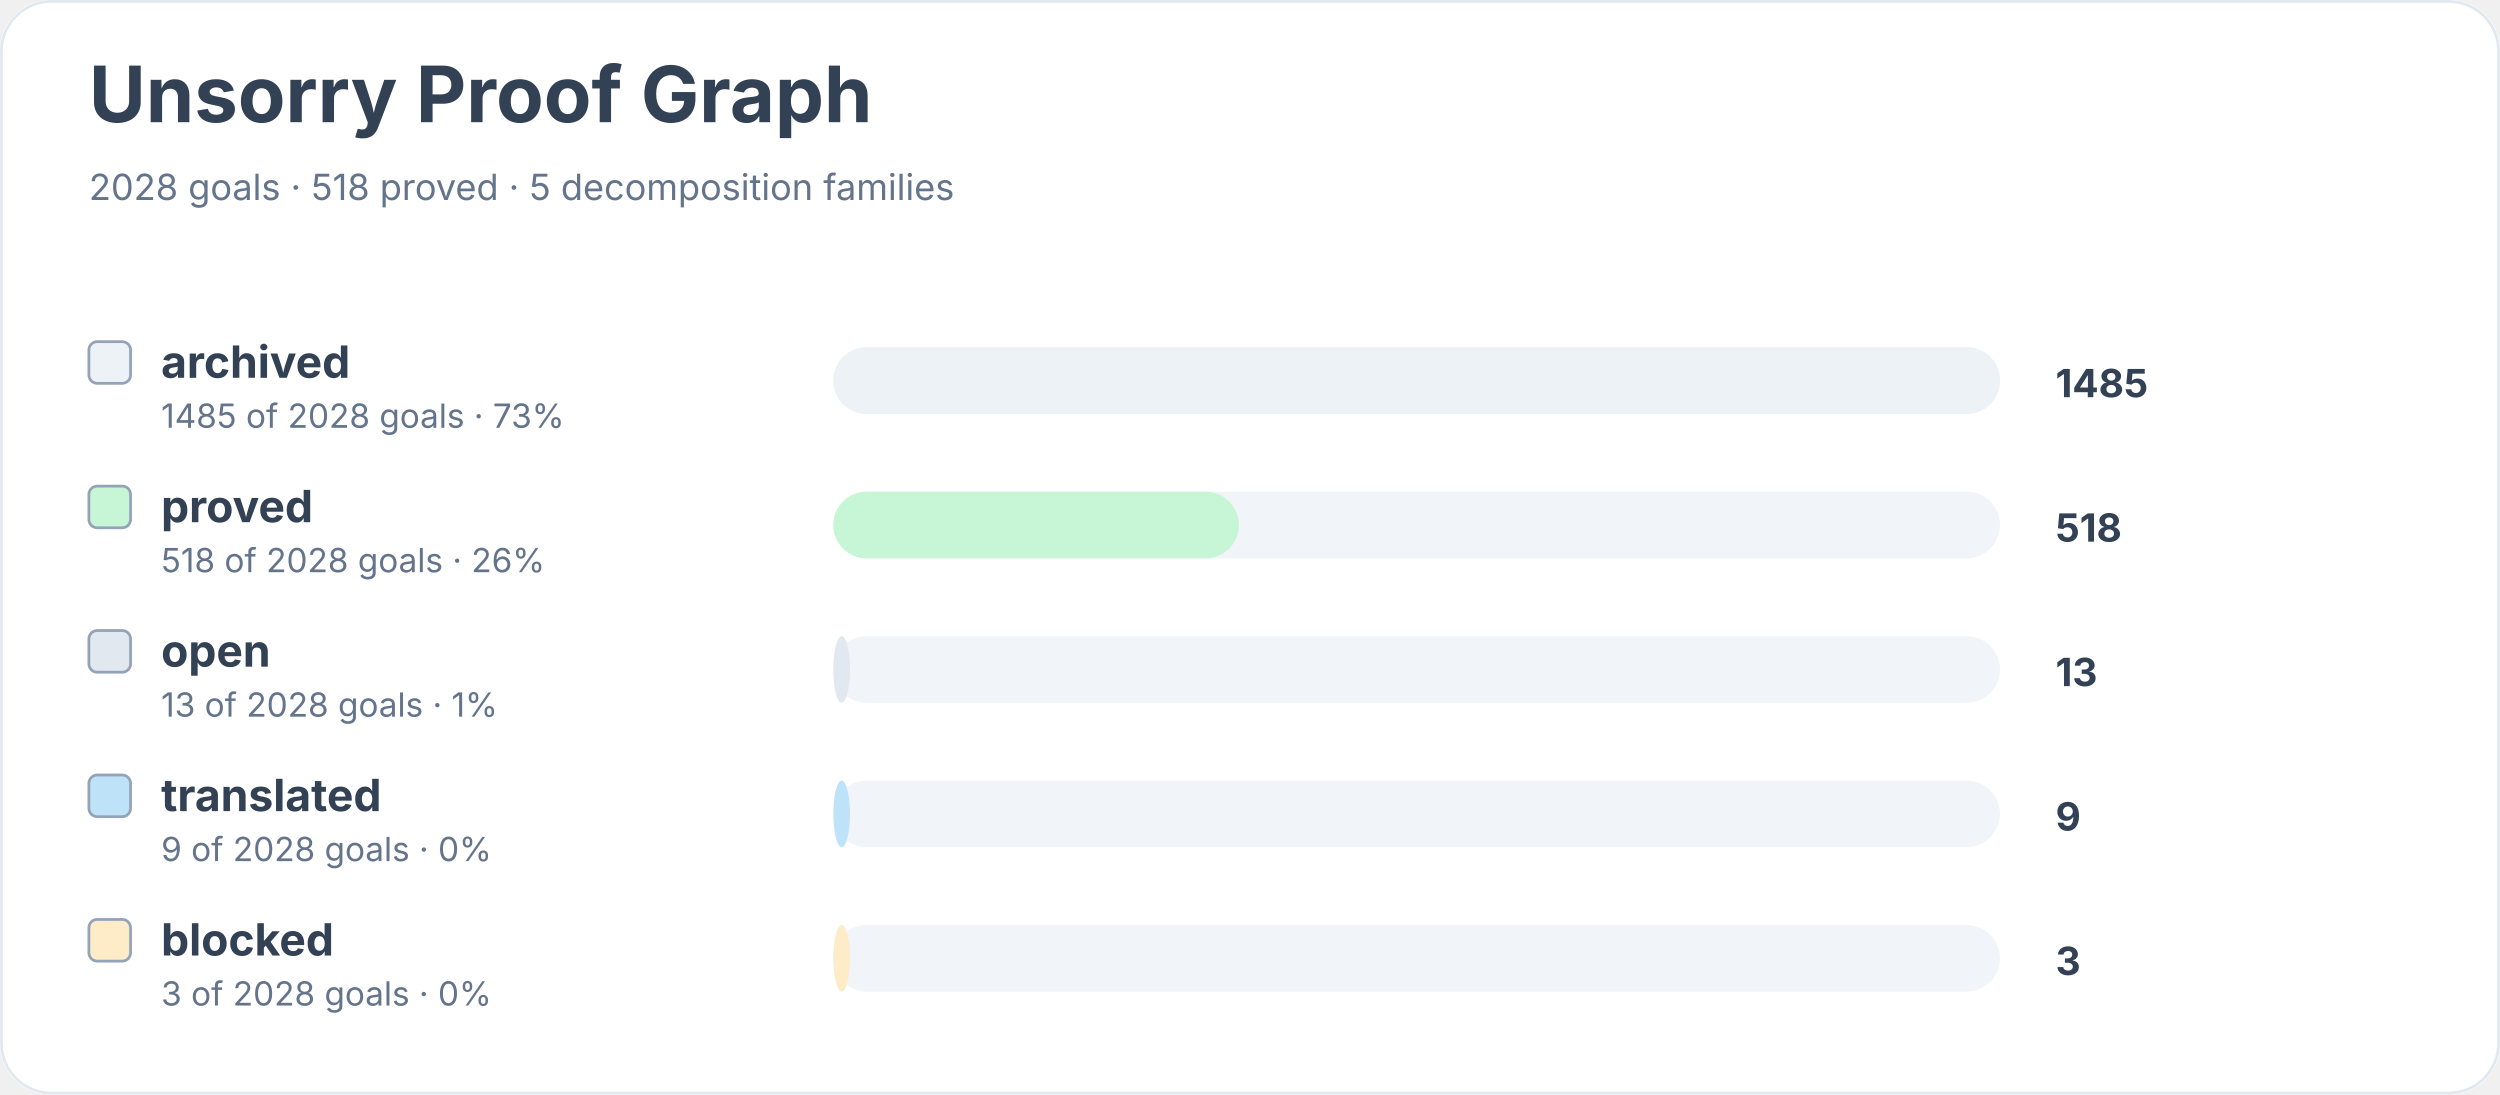
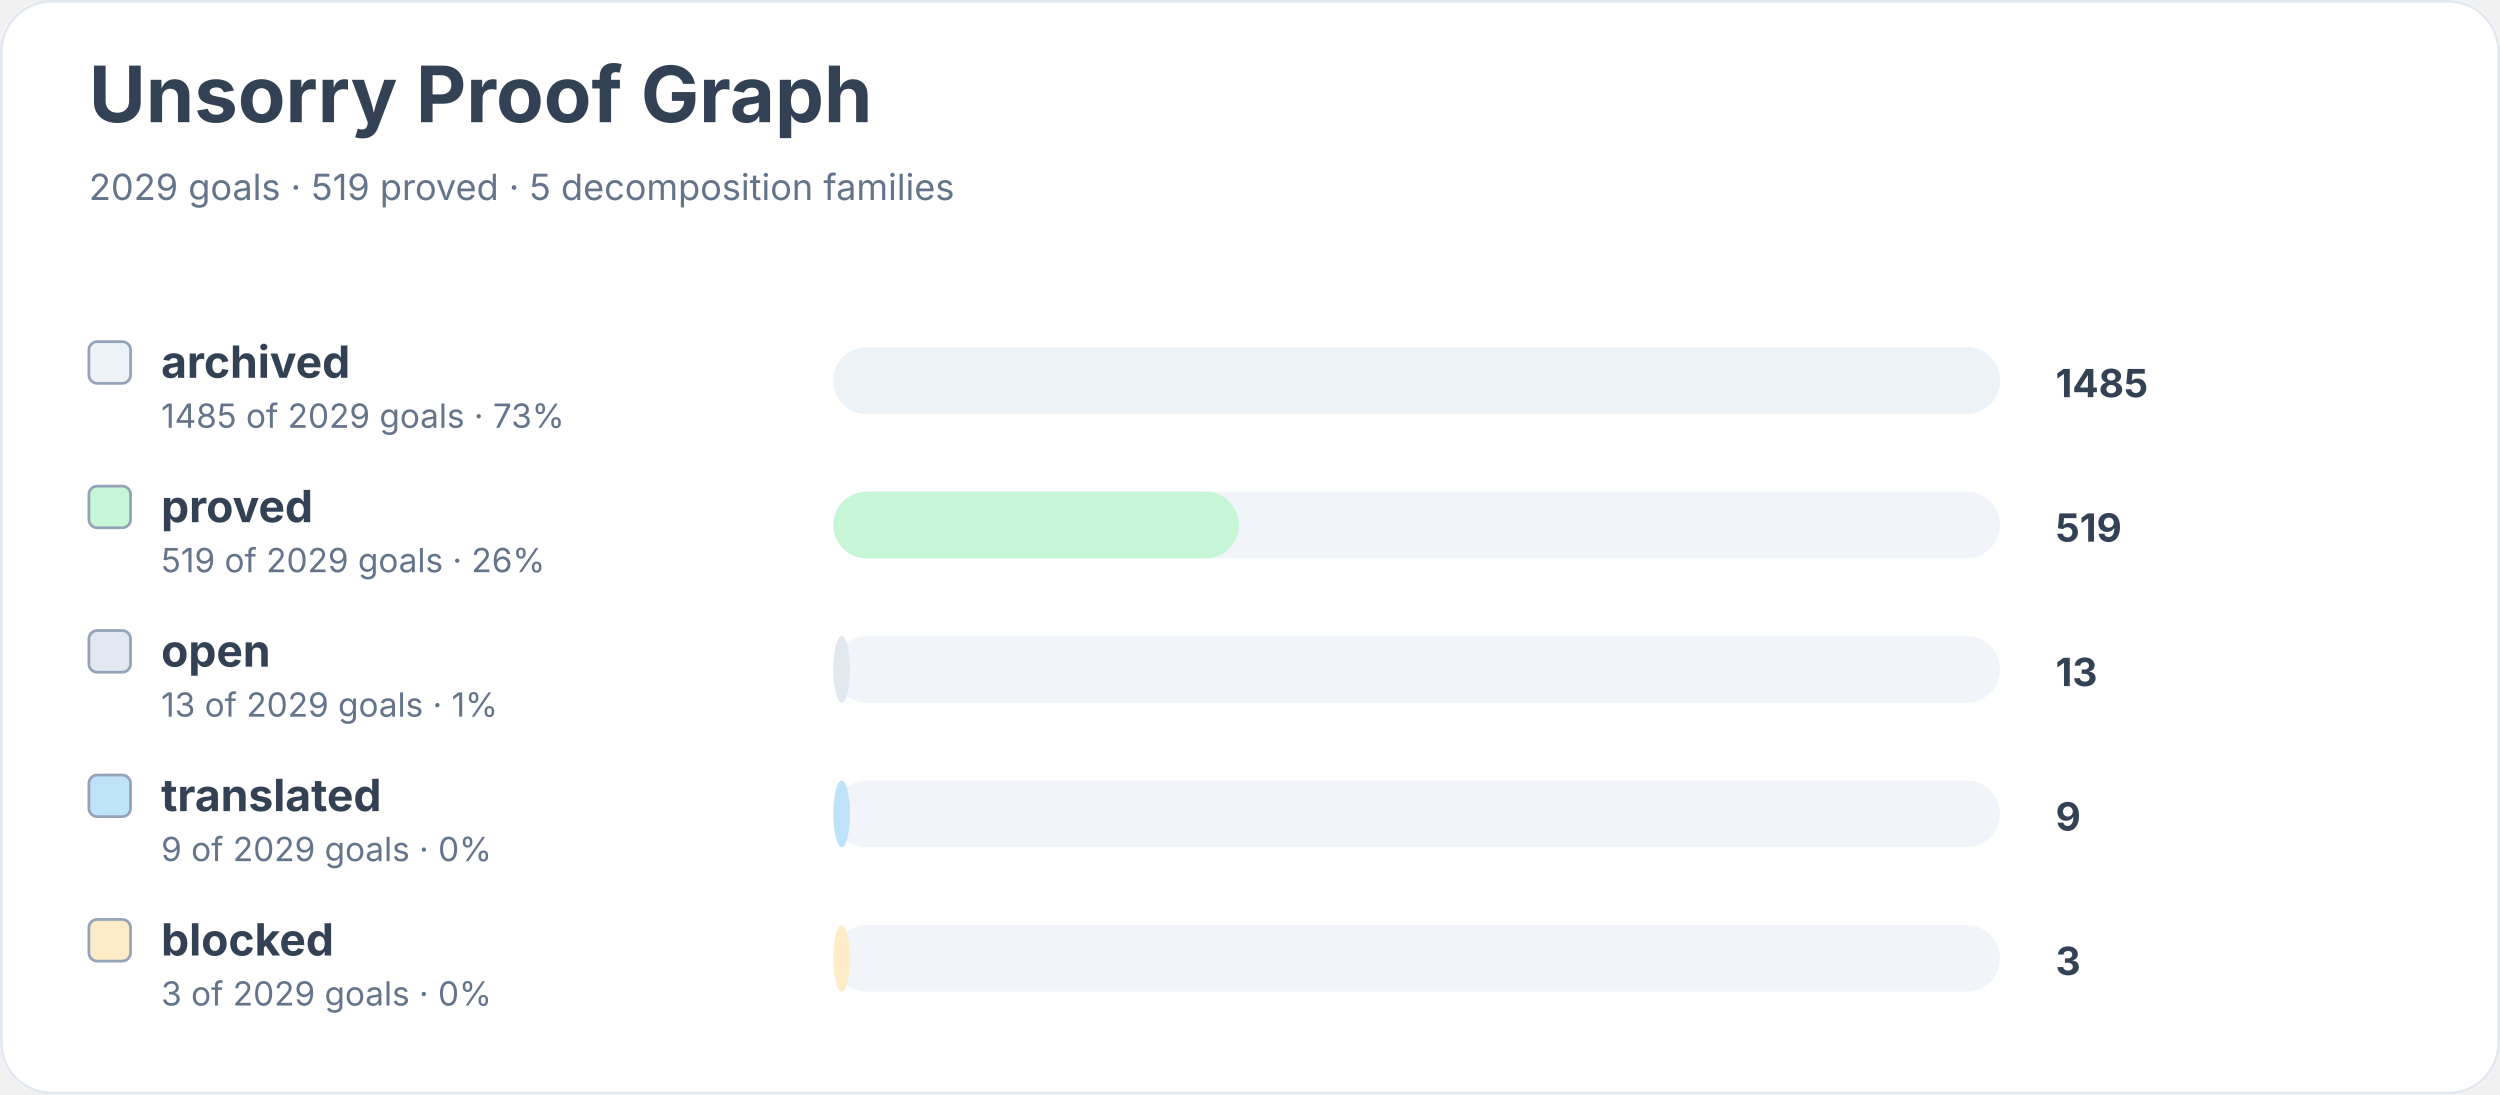
<svg xmlns="http://www.w3.org/2000/svg" width="900" height="394" viewBox="0 0 900 394" role="img" aria-labelledby="title desc">
  <rect width="900" height="100%" rx="18" fill="#ffffff" />
  <rect x="0.5" y="0.5" width="899" height="393" rx="18" fill="none" stroke="#e2e8f0" />
  <text x="32" y="44" font-family="Inter, system-ui, sans-serif" font-size="28" font-weight="700" fill="#334155">Unsorry Proof Graph</text>
-   <text x="32" y="72" font-family="Inter, system-ui, sans-serif" font-size="13" fill="#64748b">2028 goals · 518 proved · 5 decomposition families</text>
+   <text x="32" y="72" font-family="Inter, system-ui, sans-serif" font-size="13" fill="#64748b">2029 goals · 519 proved · 5 decomposition families</text>
  <rect x="32" y="123" width="15" height="15" rx="3" fill="#edf2f7" stroke="#94a3b8" />
  <text x="58" y="136" font-family="Inter, system-ui, sans-serif" font-size="16" font-weight="650" fill="#334155">archived</text>
-   <text x="58" y="154" font-family="Inter, system-ui, sans-serif" font-size="12" fill="#64748b">1485 of 2028 goals · 73%</text>
+   <text x="58" y="154" font-family="Inter, system-ui, sans-serif" font-size="12" fill="#64748b">1485 of 2029 goals · 73%</text>
  <rect x="300" y="125" width="420" height="24" rx="12" fill="#f1f5f9" />
  <rect x="300" y="125" width="420" height="24" rx="12" fill="#edf2f7" />
  <text x="740" y="143" font-family="Inter, system-ui, sans-serif" font-size="14" font-weight="700" fill="#334155">1485</text>
  <rect x="32" y="175" width="15" height="15" rx="3" fill="#c6f6d5" stroke="#94a3b8" />
  <text x="58" y="188" font-family="Inter, system-ui, sans-serif" font-size="16" font-weight="650" fill="#334155">proved</text>
-   <text x="58" y="206" font-family="Inter, system-ui, sans-serif" font-size="12" fill="#64748b">518 of 2028 goals · 26%</text>
+   <text x="58" y="206" font-family="Inter, system-ui, sans-serif" font-size="12" fill="#64748b">519 of 2029 goals · 26%</text>
  <rect x="300" y="177" width="420" height="24" rx="12" fill="#f1f5f9" />
  <rect x="300" y="177" width="146" height="24" rx="12" fill="#c6f6d5" />
-   <text x="740" y="195" font-family="Inter, system-ui, sans-serif" font-size="14" font-weight="700" fill="#334155">518</text>
+   <text x="740" y="195" font-family="Inter, system-ui, sans-serif" font-size="14" font-weight="700" fill="#334155">519</text>
  <rect x="32" y="227" width="15" height="15" rx="3" fill="#e2e8f0" stroke="#94a3b8" />
  <text x="58" y="240" font-family="Inter, system-ui, sans-serif" font-size="16" font-weight="650" fill="#334155">open</text>
-   <text x="58" y="258" font-family="Inter, system-ui, sans-serif" font-size="12" fill="#64748b">13 of 2028 goals · 1%</text>
+   <text x="58" y="258" font-family="Inter, system-ui, sans-serif" font-size="12" fill="#64748b">13 of 2029 goals · 1%</text>
  <rect x="300" y="229" width="420" height="24" rx="12" fill="#f1f5f9" />
  <rect x="300" y="229" width="6" height="24" rx="12" fill="#e2e8f0" />
  <text x="740" y="247" font-family="Inter, system-ui, sans-serif" font-size="14" font-weight="700" fill="#334155">13</text>
  <rect x="32" y="279" width="15" height="15" rx="3" fill="#bee3f8" stroke="#94a3b8" />
  <text x="58" y="292" font-family="Inter, system-ui, sans-serif" font-size="16" font-weight="650" fill="#334155">translated</text>
-   <text x="58" y="310" font-family="Inter, system-ui, sans-serif" font-size="12" fill="#64748b">9 of 2028 goals · 0%</text>
+   <text x="58" y="310" font-family="Inter, system-ui, sans-serif" font-size="12" fill="#64748b">9 of 2029 goals · 0%</text>
  <rect x="300" y="281" width="420" height="24" rx="12" fill="#f1f5f9" />
  <rect x="300" y="281" width="6" height="24" rx="12" fill="#bee3f8" />
  <text x="740" y="299" font-family="Inter, system-ui, sans-serif" font-size="14" font-weight="700" fill="#334155">9</text>
  <rect x="32" y="331" width="15" height="15" rx="3" fill="#feebc8" stroke="#94a3b8" />
  <text x="58" y="344" font-family="Inter, system-ui, sans-serif" font-size="16" font-weight="650" fill="#334155">blocked</text>
-   <text x="58" y="362" font-family="Inter, system-ui, sans-serif" font-size="12" fill="#64748b">3 of 2028 goals · 0%</text>
+   <text x="58" y="362" font-family="Inter, system-ui, sans-serif" font-size="12" fill="#64748b">3 of 2029 goals · 0%</text>
  <rect x="300" y="333" width="420" height="24" rx="12" fill="#f1f5f9" />
  <rect x="300" y="333" width="6" height="24" rx="12" fill="#feebc8" />
  <text x="740" y="351" font-family="Inter, system-ui, sans-serif" font-size="14" font-weight="700" fill="#334155">3</text>
</svg>
